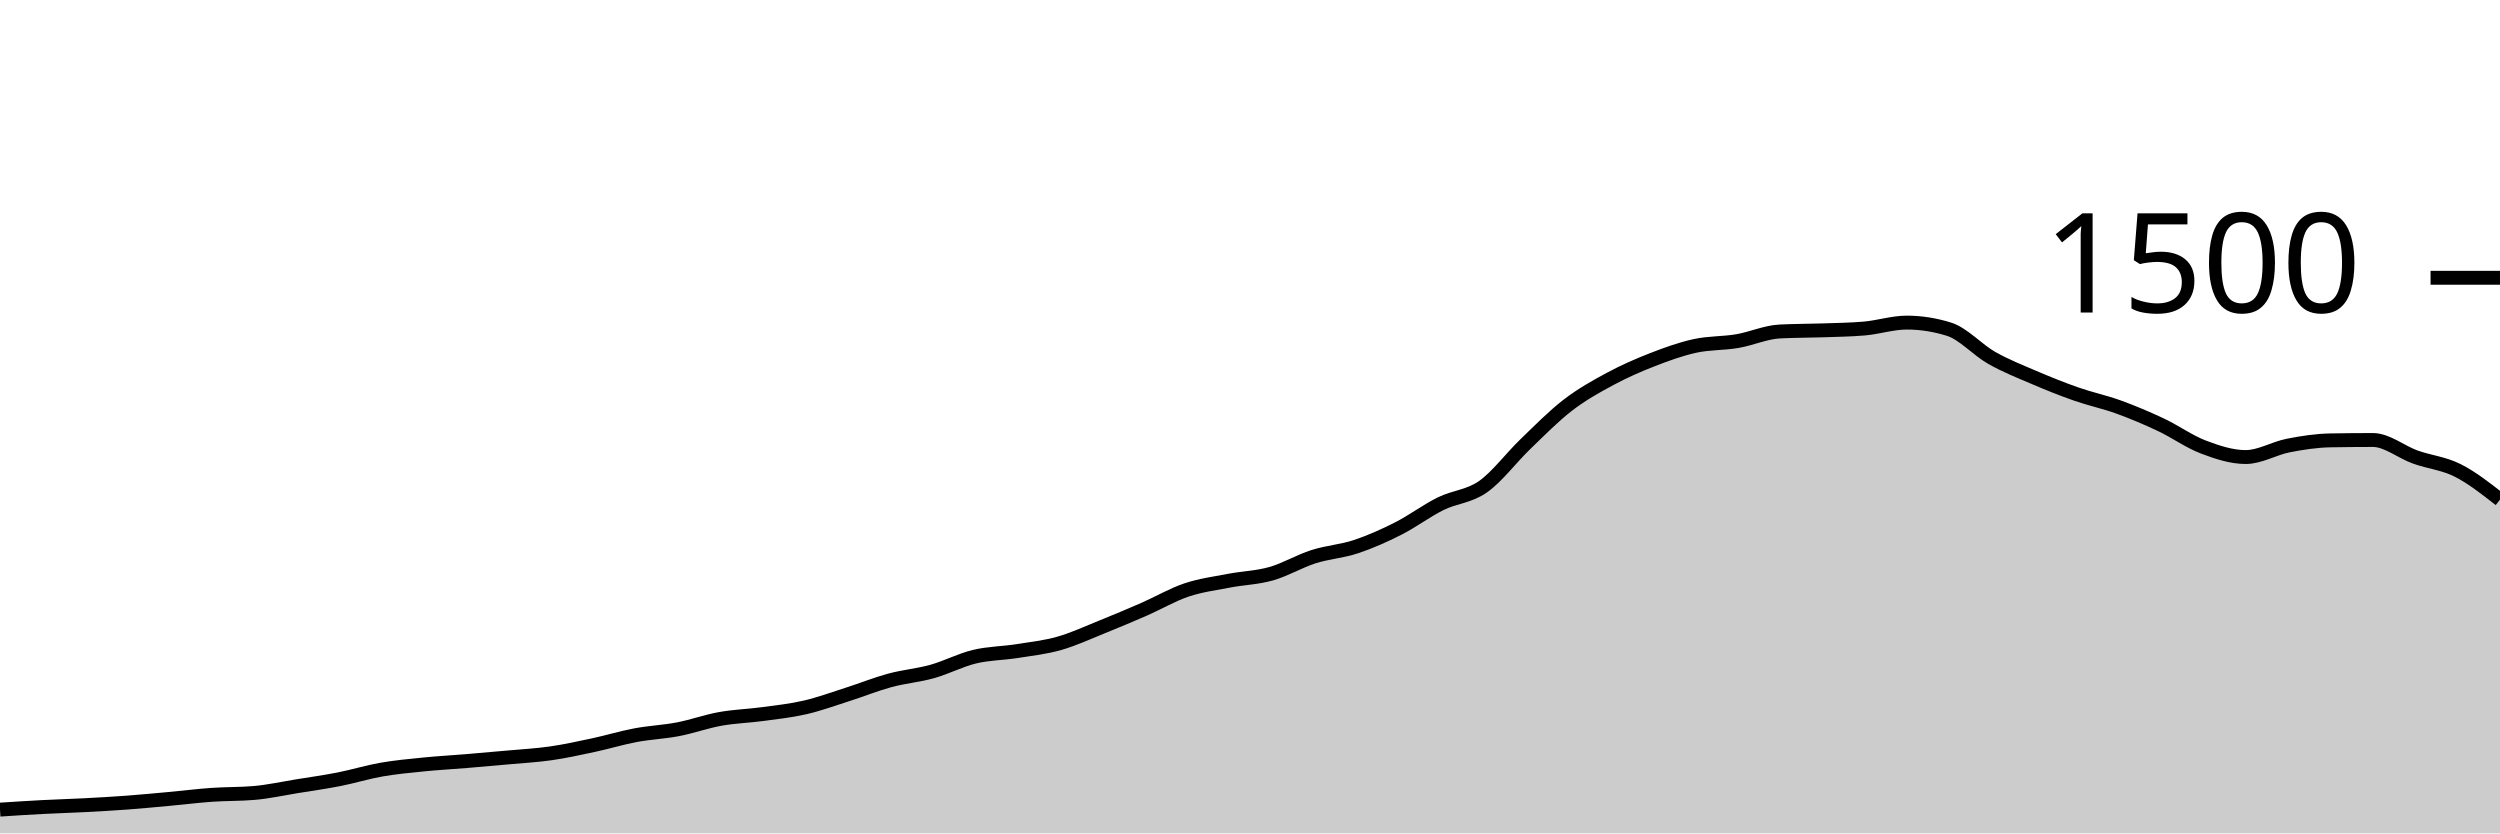
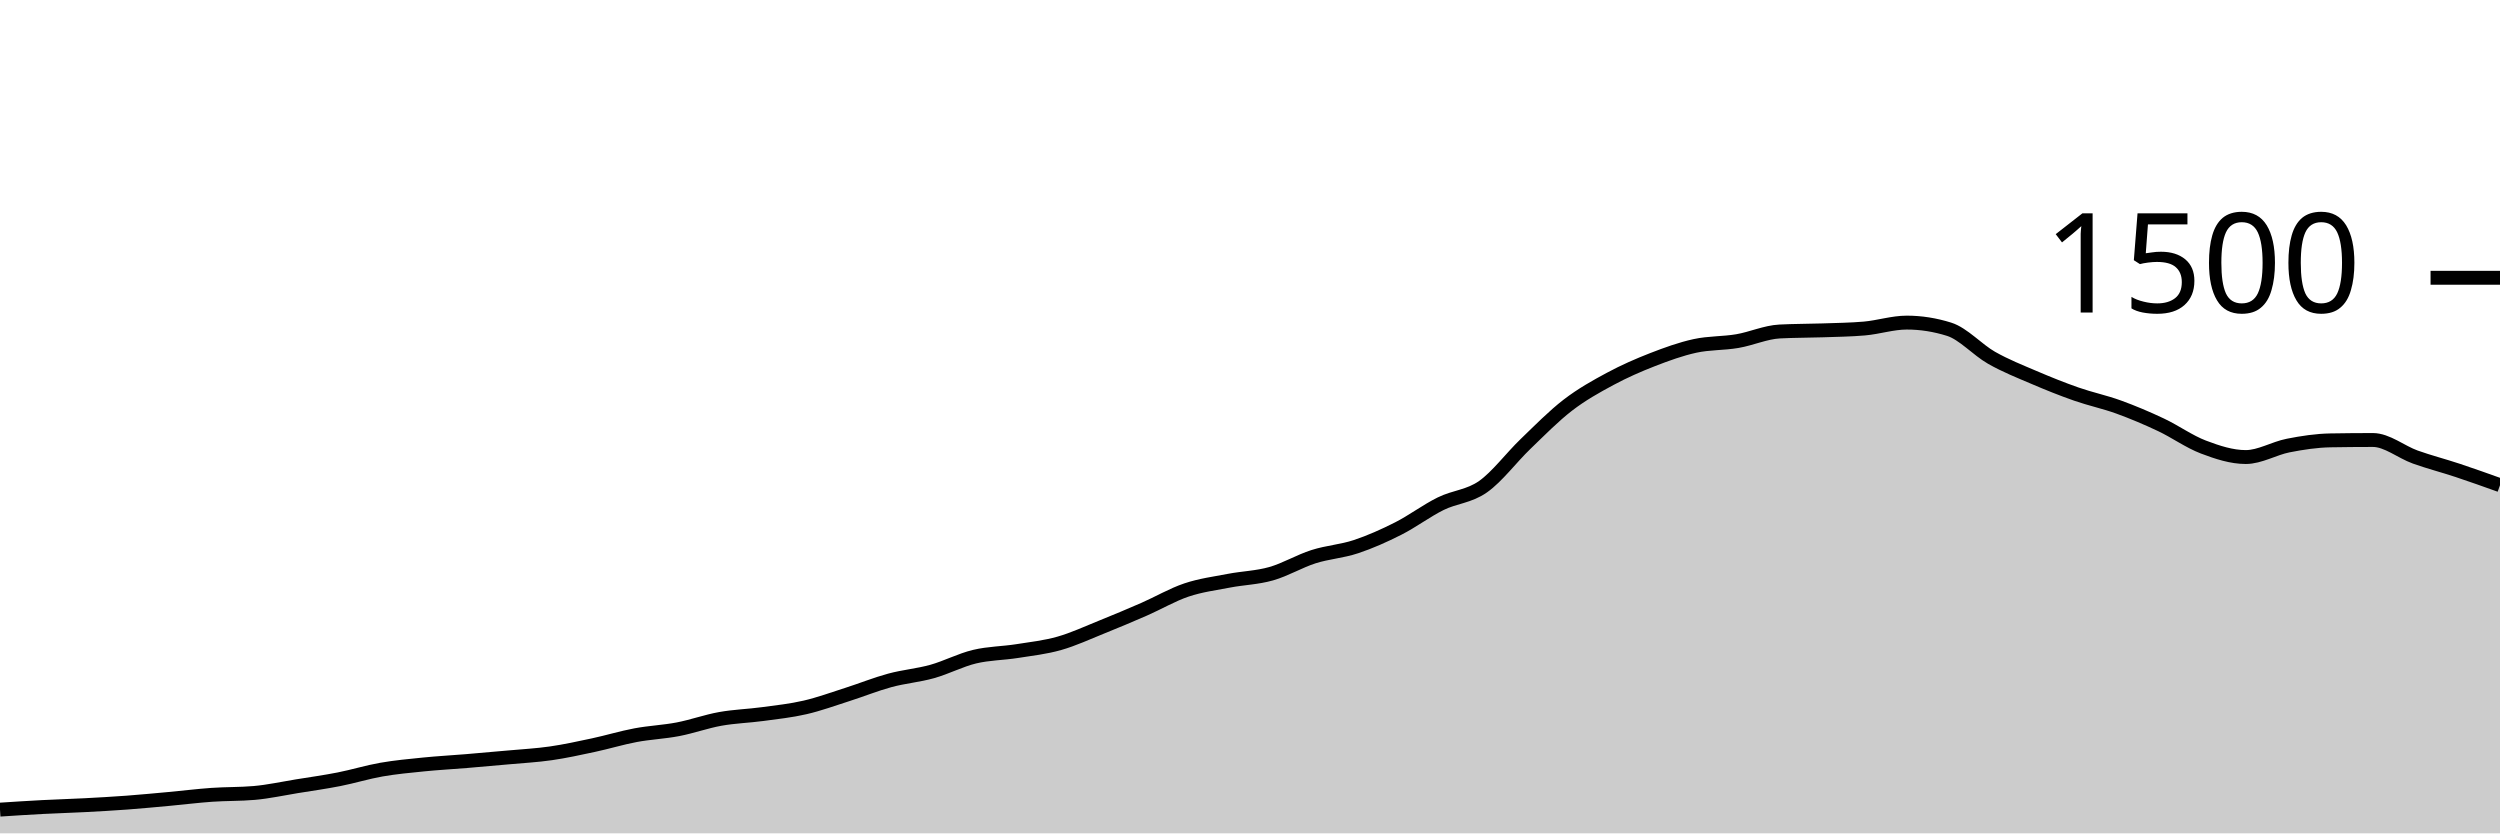
<svg xmlns="http://www.w3.org/2000/svg" viewBox="0 0 180 60">
  <g transform="translate(0,20)">
-     <path class="area" fill="rgba(0, 0, 0, 0.2)" d="M0,38.293C1.017,38.227,2.034,38.16,3.051,38.107C4.068,38.053,5.085,38.027,6.102,37.973C7.119,37.92,8.136,37.862,9.153,37.787C10.169,37.711,11.186,37.613,12.203,37.52C13.22,37.427,14.237,37.298,15.254,37.227C16.271,37.156,17.288,37.182,18.305,37.093C19.322,37.004,20.339,36.778,21.356,36.613C22.373,36.449,23.39,36.307,24.407,36.107C25.424,35.907,26.441,35.591,27.458,35.413C28.475,35.236,29.492,35.142,30.508,35.04C31.525,34.938,32.542,34.884,33.559,34.8C34.576,34.716,35.593,34.627,36.61,34.533C37.627,34.44,38.644,34.387,39.661,34.24C40.678,34.093,41.695,33.871,42.712,33.653C43.729,33.436,44.746,33.124,45.763,32.933C46.78,32.742,47.797,32.702,48.814,32.507C49.831,32.311,50.847,31.942,51.864,31.76C52.881,31.578,53.898,31.551,54.915,31.413C55.932,31.276,56.949,31.169,57.966,30.933C58.983,30.698,60,30.324,61.017,30C62.034,29.676,63.051,29.262,64.068,28.987C65.085,28.711,66.102,28.631,67.119,28.347C68.136,28.062,69.153,27.524,70.169,27.28C71.186,27.036,72.203,27.04,73.22,26.88C74.237,26.72,75.254,26.609,76.271,26.32C77.288,26.031,78.305,25.556,79.322,25.147C80.339,24.738,81.356,24.311,82.373,23.867C83.39,23.422,84.407,22.822,85.424,22.48C86.441,22.138,87.458,22.009,88.475,21.813C89.492,21.618,90.508,21.596,91.525,21.307C92.542,21.018,93.559,20.404,94.576,20.08C95.593,19.756,96.61,19.698,97.627,19.36C98.644,19.022,99.661,18.569,100.678,18.053C101.695,17.538,102.712,16.769,103.729,16.267C104.746,15.764,105.763,15.756,106.78,15.04C107.797,14.324,108.814,12.951,109.831,11.973C110.847,10.996,111.864,9.956,112.881,9.173C113.898,8.391,114.915,7.827,115.932,7.28C116.949,6.733,117.966,6.289,118.983,5.893C120,5.498,121.017,5.129,122.034,4.907C123.051,4.684,124.068,4.733,125.085,4.56C126.102,4.387,127.119,3.92,128.136,3.867C129.153,3.813,130.169,3.822,131.186,3.787C132.203,3.751,133.22,3.742,134.237,3.653C135.254,3.564,136.271,3.227,137.288,3.227C138.305,3.227,139.322,3.387,140.339,3.707C141.356,4.027,142.373,5.182,143.39,5.76C144.407,6.338,145.424,6.738,146.441,7.173C147.458,7.609,148.475,8.018,149.492,8.373C150.508,8.729,151.525,8.938,152.542,9.307C153.559,9.676,154.576,10.107,155.593,10.587C156.61,11.067,157.627,11.8,158.644,12.187C159.661,12.573,160.678,12.907,161.695,12.907C162.712,12.907,163.729,12.28,164.746,12.08C165.763,11.88,166.78,11.724,167.797,11.707C168.814,11.689,169.831,11.68,170.847,11.68C171.864,11.68,172.881,12.542,173.898,12.907C174.915,13.271,175.932,13.356,176.949,13.867C177.966,14.378,178.983,15.176,180,15.973L180,40C178.983,40,177.966,40,176.949,40C175.932,40,174.915,40,173.898,40C172.881,40,171.864,40,170.847,40C169.831,40,168.814,40,167.797,40C166.78,40,165.763,40,164.746,40C163.729,40,162.712,40,161.695,40C160.678,40,159.661,40,158.644,40C157.627,40,156.61,40,155.593,40C154.576,40,153.559,40,152.542,40C151.525,40,150.508,40,149.492,40C148.475,40,147.458,40,146.441,40C145.424,40,144.407,40,143.39,40C142.373,40,141.356,40,140.339,40C139.322,40,138.305,40,137.288,40C136.271,40,135.254,40,134.237,40C133.22,40,132.203,40,131.186,40C130.169,40,129.153,40,128.136,40C127.119,40,126.102,40,125.085,40C124.068,40,123.051,40,122.034,40C121.017,40,120,40,118.983,40C117.966,40,116.949,40,115.932,40C114.915,40,113.898,40,112.881,40C111.864,40,110.847,40,109.831,40C108.814,40,107.797,40,106.78,40C105.763,40,104.746,40,103.729,40C102.712,40,101.695,40,100.678,40C99.661,40,98.644,40,97.627,40C96.61,40,95.593,40,94.576,40C93.559,40,92.542,40,91.525,40C90.508,40,89.492,40,88.475,40C87.458,40,86.441,40,85.424,40C84.407,40,83.39,40,82.373,40C81.356,40,80.339,40,79.322,40C78.305,40,77.288,40,76.271,40C75.254,40,74.237,40,73.22,40C72.203,40,71.186,40,70.169,40C69.153,40,68.136,40,67.119,40C66.102,40,65.085,40,64.068,40C63.051,40,62.034,40,61.017,40C60,40,58.983,40,57.966,40C56.949,40,55.932,40,54.915,40C53.898,40,52.881,40,51.864,40C50.847,40,49.831,40,48.814,40C47.797,40,46.78,40,45.763,40C44.746,40,43.729,40,42.712,40C41.695,40,40.678,40,39.661,40C38.644,40,37.627,40,36.61,40C35.593,40,34.576,40,33.559,40C32.542,40,31.525,40,30.508,40C29.492,40,28.475,40,27.458,40C26.441,40,25.424,40,24.407,40C23.39,40,22.373,40,21.356,40C20.339,40,19.322,40,18.305,40C17.288,40,16.271,40,15.254,40C14.237,40,13.22,40,12.203,40C11.186,40,10.169,40,9.153,40C8.136,40,7.119,40,6.102,40C5.085,40,4.068,40,3.051,40C2.034,40,1.017,40,0,40Z" />
-     <path class="line" stroke="black" fill="none" d="M0,38.293C1.017,38.227,2.034,38.16,3.051,38.107C4.068,38.053,5.085,38.027,6.102,37.973C7.119,37.92,8.136,37.862,9.153,37.787C10.169,37.711,11.186,37.613,12.203,37.52C13.22,37.427,14.237,37.298,15.254,37.227C16.271,37.156,17.288,37.182,18.305,37.093C19.322,37.004,20.339,36.778,21.356,36.613C22.373,36.449,23.39,36.307,24.407,36.107C25.424,35.907,26.441,35.591,27.458,35.413C28.475,35.236,29.492,35.142,30.508,35.04C31.525,34.938,32.542,34.884,33.559,34.8C34.576,34.716,35.593,34.627,36.61,34.533C37.627,34.44,38.644,34.387,39.661,34.24C40.678,34.093,41.695,33.871,42.712,33.653C43.729,33.436,44.746,33.124,45.763,32.933C46.78,32.742,47.797,32.702,48.814,32.507C49.831,32.311,50.847,31.942,51.864,31.76C52.881,31.578,53.898,31.551,54.915,31.413C55.932,31.276,56.949,31.169,57.966,30.933C58.983,30.698,60,30.324,61.017,30C62.034,29.676,63.051,29.262,64.068,28.987C65.085,28.711,66.102,28.631,67.119,28.347C68.136,28.062,69.153,27.524,70.169,27.28C71.186,27.036,72.203,27.04,73.22,26.88C74.237,26.72,75.254,26.609,76.271,26.32C77.288,26.031,78.305,25.556,79.322,25.147C80.339,24.738,81.356,24.311,82.373,23.867C83.39,23.422,84.407,22.822,85.424,22.48C86.441,22.138,87.458,22.009,88.475,21.813C89.492,21.618,90.508,21.596,91.525,21.307C92.542,21.018,93.559,20.404,94.576,20.08C95.593,19.756,96.61,19.698,97.627,19.36C98.644,19.022,99.661,18.569,100.678,18.053C101.695,17.538,102.712,16.769,103.729,16.267C104.746,15.764,105.763,15.756,106.78,15.04C107.797,14.324,108.814,12.951,109.831,11.973C110.847,10.996,111.864,9.956,112.881,9.173C113.898,8.391,114.915,7.827,115.932,7.28C116.949,6.733,117.966,6.289,118.983,5.893C120,5.498,121.017,5.129,122.034,4.907C123.051,4.684,124.068,4.733,125.085,4.56C126.102,4.387,127.119,3.92,128.136,3.867C129.153,3.813,130.169,3.822,131.186,3.787C132.203,3.751,133.22,3.742,134.237,3.653C135.254,3.564,136.271,3.227,137.288,3.227C138.305,3.227,139.322,3.387,140.339,3.707C141.356,4.027,142.373,5.182,143.39,5.76C144.407,6.338,145.424,6.738,146.441,7.173C147.458,7.609,148.475,8.018,149.492,8.373C150.508,8.729,151.525,8.938,152.542,9.307C153.559,9.676,154.576,10.107,155.593,10.587C156.61,11.067,157.627,11.8,158.644,12.187C159.661,12.573,160.678,12.907,161.695,12.907C162.712,12.907,163.729,12.28,164.746,12.08C165.763,11.88,166.78,11.724,167.797,11.707C168.814,11.689,169.831,11.68,170.847,11.68C171.864,11.68,172.881,12.542,173.898,12.907C174.915,13.271,175.932,13.356,176.949,13.867C177.966,14.378,178.983,15.176,180,15.973" />
+     <path class="area" fill="rgba(0, 0, 0, 0.2)" d="M0,38.293C1.017,38.227,2.034,38.16,3.051,38.107C4.068,38.053,5.085,38.027,6.102,37.973C7.119,37.92,8.136,37.862,9.153,37.787C10.169,37.711,11.186,37.613,12.203,37.52C13.22,37.427,14.237,37.298,15.254,37.227C16.271,37.156,17.288,37.182,18.305,37.093C19.322,37.004,20.339,36.778,21.356,36.613C22.373,36.449,23.39,36.307,24.407,36.107C25.424,35.907,26.441,35.591,27.458,35.413C28.475,35.236,29.492,35.142,30.508,35.04C31.525,34.938,32.542,34.884,33.559,34.8C34.576,34.716,35.593,34.627,36.61,34.533C37.627,34.44,38.644,34.387,39.661,34.24C40.678,34.093,41.695,33.871,42.712,33.653C43.729,33.436,44.746,33.124,45.763,32.933C46.78,32.742,47.797,32.702,48.814,32.507C49.831,32.311,50.847,31.942,51.864,31.76C52.881,31.578,53.898,31.551,54.915,31.413C55.932,31.276,56.949,31.169,57.966,30.933C58.983,30.698,60,30.324,61.017,30C62.034,29.676,63.051,29.262,64.068,28.987C65.085,28.711,66.102,28.631,67.119,28.347C68.136,28.062,69.153,27.524,70.169,27.28C71.186,27.036,72.203,27.04,73.22,26.88C74.237,26.72,75.254,26.609,76.271,26.32C77.288,26.031,78.305,25.556,79.322,25.147C80.339,24.738,81.356,24.311,82.373,23.867C83.39,23.422,84.407,22.822,85.424,22.48C86.441,22.138,87.458,22.009,88.475,21.813C89.492,21.618,90.508,21.596,91.525,21.307C92.542,21.018,93.559,20.404,94.576,20.08C95.593,19.756,96.61,19.698,97.627,19.36C98.644,19.022,99.661,18.569,100.678,18.053C101.695,17.538,102.712,16.769,103.729,16.267C104.746,15.764,105.763,15.756,106.78,15.04C107.797,14.324,108.814,12.951,109.831,11.973C110.847,10.996,111.864,9.956,112.881,9.173C113.898,8.391,114.915,7.827,115.932,7.28C116.949,6.733,117.966,6.289,118.983,5.893C120,5.498,121.017,5.129,122.034,4.907C123.051,4.684,124.068,4.733,125.085,4.56C126.102,4.387,127.119,3.92,128.136,3.867C129.153,3.813,130.169,3.822,131.186,3.787C132.203,3.751,133.22,3.742,134.237,3.653C135.254,3.564,136.271,3.227,137.288,3.227C138.305,3.227,139.322,3.387,140.339,3.707C141.356,4.027,142.373,5.182,143.39,5.76C144.407,6.338,145.424,6.738,146.441,7.173C147.458,7.609,148.475,8.018,149.492,8.373C150.508,8.729,151.525,8.938,152.542,9.307C153.559,9.676,154.576,10.107,155.593,10.587C156.61,11.067,157.627,11.8,158.644,12.187C159.661,12.573,160.678,12.907,161.695,12.907C162.712,12.907,163.729,12.28,164.746,12.08C165.763,11.88,166.78,11.724,167.797,11.707C168.814,11.689,169.831,11.68,170.847,11.68C171.864,11.68,172.881,12.542,173.898,12.907C174.915,13.271,175.932,13.529,176.949,13.867C177.966,14.204,178.983,14.569,180,14.933L180,40C178.983,40,177.966,40,176.949,40C175.932,40,174.915,40,173.898,40C172.881,40,171.864,40,170.847,40C169.831,40,168.814,40,167.797,40C166.78,40,165.763,40,164.746,40C163.729,40,162.712,40,161.695,40C160.678,40,159.661,40,158.644,40C157.627,40,156.61,40,155.593,40C154.576,40,153.559,40,152.542,40C151.525,40,150.508,40,149.492,40C148.475,40,147.458,40,146.441,40C145.424,40,144.407,40,143.39,40C142.373,40,141.356,40,140.339,40C139.322,40,138.305,40,137.288,40C136.271,40,135.254,40,134.237,40C133.22,40,132.203,40,131.186,40C130.169,40,129.153,40,128.136,40C127.119,40,126.102,40,125.085,40C124.068,40,123.051,40,122.034,40C121.017,40,120,40,118.983,40C117.966,40,116.949,40,115.932,40C114.915,40,113.898,40,112.881,40C111.864,40,110.847,40,109.831,40C108.814,40,107.797,40,106.78,40C105.763,40,104.746,40,103.729,40C102.712,40,101.695,40,100.678,40C99.661,40,98.644,40,97.627,40C96.61,40,95.593,40,94.576,40C93.559,40,92.542,40,91.525,40C90.508,40,89.492,40,88.475,40C87.458,40,86.441,40,85.424,40C84.407,40,83.39,40,82.373,40C81.356,40,80.339,40,79.322,40C78.305,40,77.288,40,76.271,40C75.254,40,74.237,40,73.22,40C72.203,40,71.186,40,70.169,40C69.153,40,68.136,40,67.119,40C66.102,40,65.085,40,64.068,40C63.051,40,62.034,40,61.017,40C60,40,58.983,40,57.966,40C56.949,40,55.932,40,54.915,40C53.898,40,52.881,40,51.864,40C50.847,40,49.831,40,48.814,40C47.797,40,46.78,40,45.763,40C44.746,40,43.729,40,42.712,40C41.695,40,40.678,40,39.661,40C38.644,40,37.627,40,36.61,40C35.593,40,34.576,40,33.559,40C32.542,40,31.525,40,30.508,40C29.492,40,28.475,40,27.458,40C26.441,40,25.424,40,24.407,40C23.39,40,22.373,40,21.356,40C20.339,40,19.322,40,18.305,40C17.288,40,16.271,40,15.254,40C14.237,40,13.22,40,12.203,40C11.186,40,10.169,40,9.153,40C8.136,40,7.119,40,6.102,40C5.085,40,4.068,40,3.051,40C2.034,40,1.017,40,0,40Z" />
+     <path class="line" stroke="black" fill="none" d="M0,38.293C1.017,38.227,2.034,38.16,3.051,38.107C4.068,38.053,5.085,38.027,6.102,37.973C7.119,37.92,8.136,37.862,9.153,37.787C10.169,37.711,11.186,37.613,12.203,37.52C13.22,37.427,14.237,37.298,15.254,37.227C16.271,37.156,17.288,37.182,18.305,37.093C19.322,37.004,20.339,36.778,21.356,36.613C22.373,36.449,23.39,36.307,24.407,36.107C25.424,35.907,26.441,35.591,27.458,35.413C28.475,35.236,29.492,35.142,30.508,35.04C31.525,34.938,32.542,34.884,33.559,34.8C34.576,34.716,35.593,34.627,36.61,34.533C37.627,34.44,38.644,34.387,39.661,34.24C40.678,34.093,41.695,33.871,42.712,33.653C43.729,33.436,44.746,33.124,45.763,32.933C46.78,32.742,47.797,32.702,48.814,32.507C49.831,32.311,50.847,31.942,51.864,31.76C52.881,31.578,53.898,31.551,54.915,31.413C55.932,31.276,56.949,31.169,57.966,30.933C58.983,30.698,60,30.324,61.017,30C62.034,29.676,63.051,29.262,64.068,28.987C65.085,28.711,66.102,28.631,67.119,28.347C68.136,28.062,69.153,27.524,70.169,27.28C71.186,27.036,72.203,27.04,73.22,26.88C74.237,26.72,75.254,26.609,76.271,26.32C77.288,26.031,78.305,25.556,79.322,25.147C80.339,24.738,81.356,24.311,82.373,23.867C83.39,23.422,84.407,22.822,85.424,22.48C86.441,22.138,87.458,22.009,88.475,21.813C89.492,21.618,90.508,21.596,91.525,21.307C92.542,21.018,93.559,20.404,94.576,20.08C95.593,19.756,96.61,19.698,97.627,19.36C98.644,19.022,99.661,18.569,100.678,18.053C101.695,17.538,102.712,16.769,103.729,16.267C104.746,15.764,105.763,15.756,106.78,15.04C107.797,14.324,108.814,12.951,109.831,11.973C110.847,10.996,111.864,9.956,112.881,9.173C113.898,8.391,114.915,7.827,115.932,7.28C116.949,6.733,117.966,6.289,118.983,5.893C120,5.498,121.017,5.129,122.034,4.907C123.051,4.684,124.068,4.733,125.085,4.56C126.102,4.387,127.119,3.92,128.136,3.867C129.153,3.813,130.169,3.822,131.186,3.787C132.203,3.751,133.22,3.742,134.237,3.653C135.254,3.564,136.271,3.227,137.288,3.227C138.305,3.227,139.322,3.387,140.339,3.707C141.356,4.027,142.373,5.182,143.39,5.76C144.407,6.338,145.424,6.738,146.441,7.173C147.458,7.609,148.475,8.018,149.492,8.373C150.508,8.729,151.525,8.938,152.542,9.307C153.559,9.676,154.576,10.107,155.593,10.587C156.61,11.067,157.627,11.8,158.644,12.187C159.661,12.573,160.678,12.907,161.695,12.907C162.712,12.907,163.729,12.28,164.746,12.08C165.763,11.88,166.78,11.724,167.797,11.707C168.814,11.689,169.831,11.68,170.847,11.68C171.864,11.68,172.881,12.542,173.898,12.907C174.915,13.271,175.932,13.529,176.949,13.867C177.966,14.204,178.983,14.569,180,14.933" />
    <path class="axis-ceiling" stroke-width="1" stroke="black" fill="none" d="M175,0L180,0" />
    <text class="axis-ceiling-label" font-family="sans-serif" text-anchor="end" font-size="10px" x="170" y="2.5">1500</text>
  </g>
</svg>
